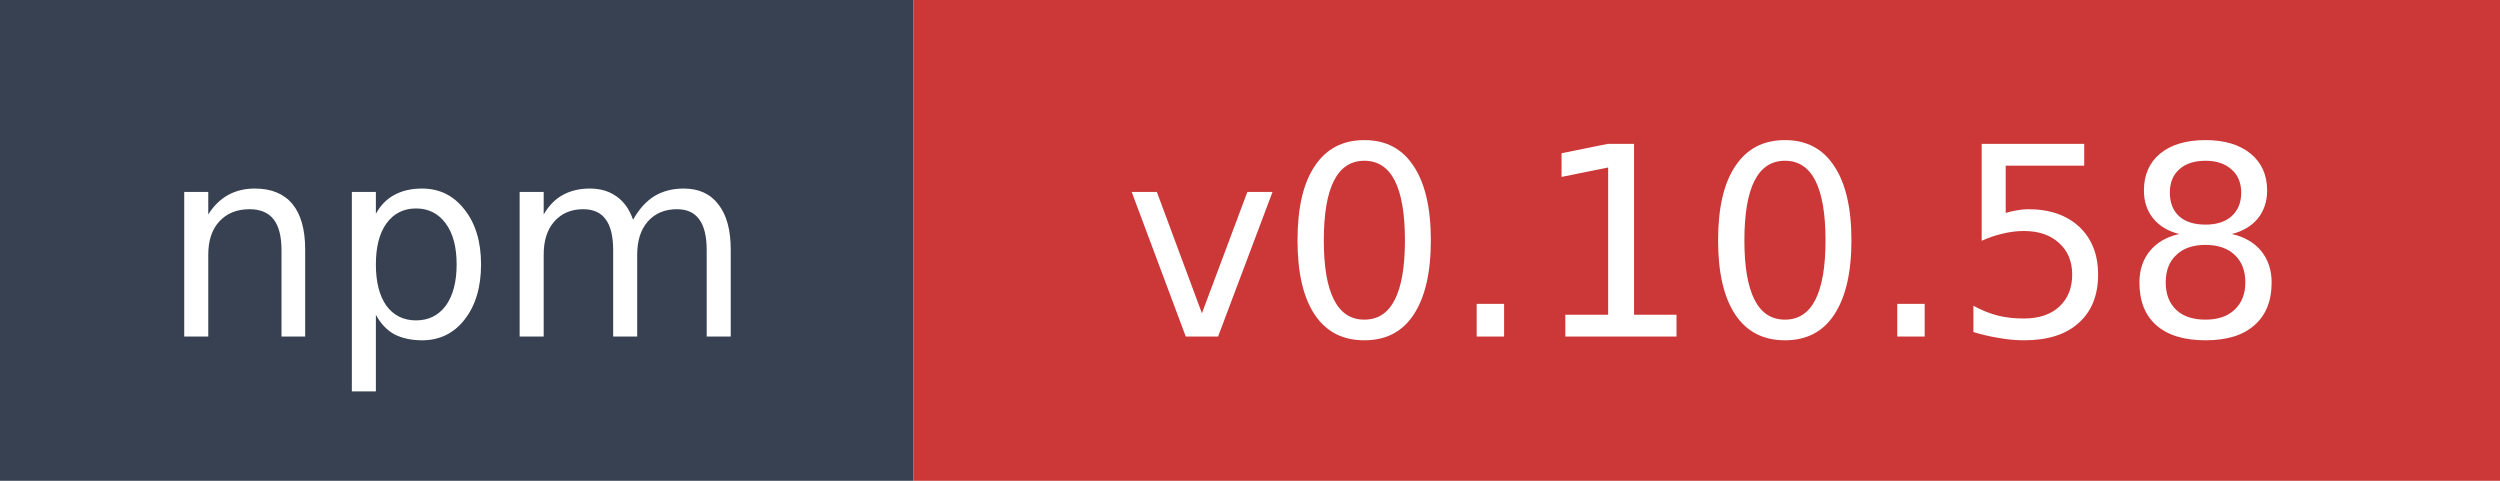
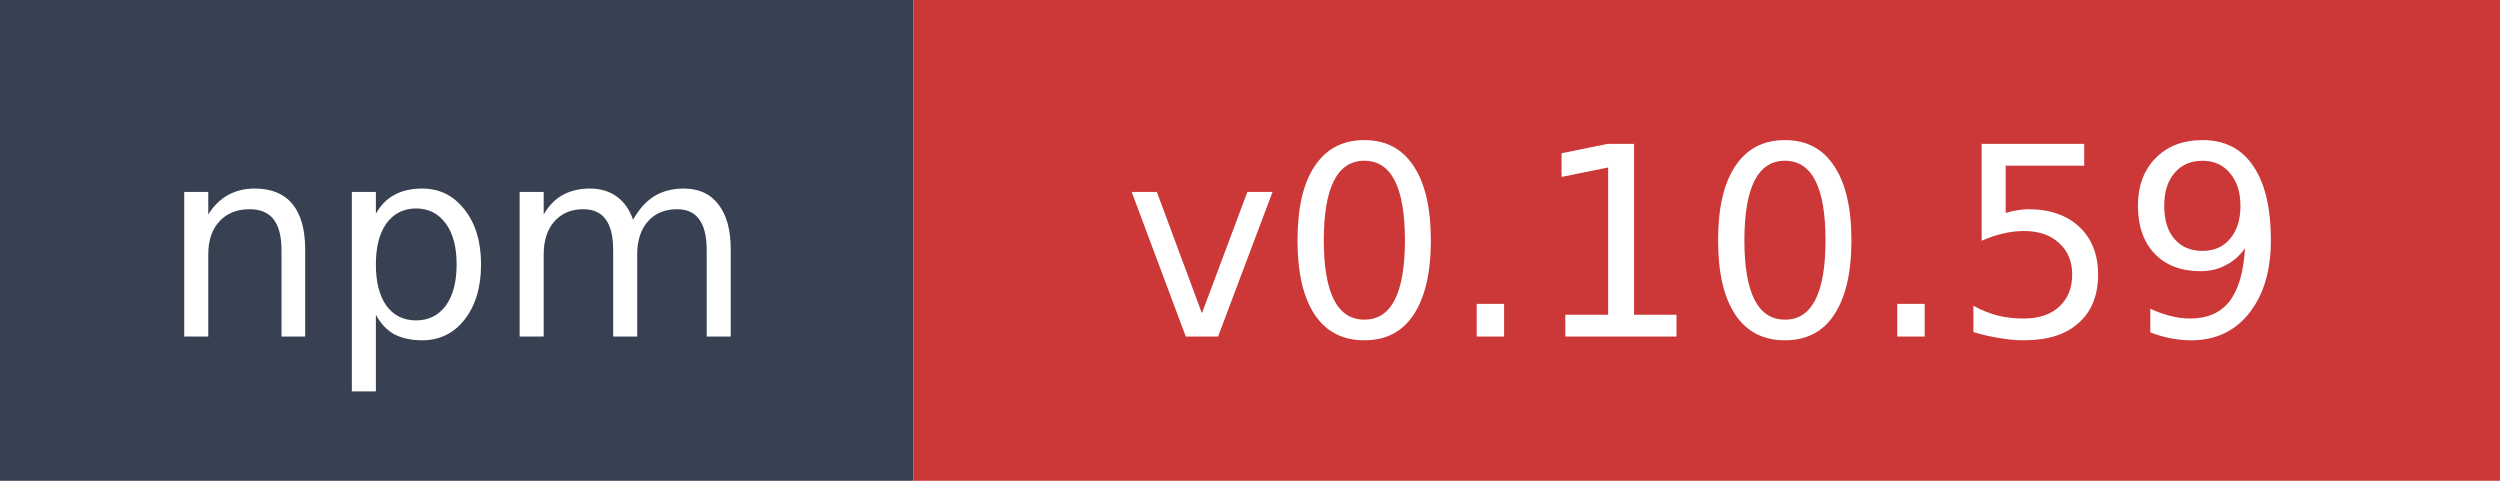
- <svg xmlns="http://www.w3.org/2000/svg" width="104" height="20" role="img" aria-label="npm: v0.10.58">
+ <svg xmlns="http://www.w3.org/2000/svg" width="104" height="20" role="img" aria-label="npm: v0.10.59">
  <rect width="38" height="20" fill="#374151" />
  <rect x="38" width="66" height="20" fill="#cb3837" />
  <text x="19" y="14" fill="#ffffff" font-family="Verdana,Geneva,DejaVu Sans,sans-serif" font-size="11" text-anchor="middle">npm</text>
-   <text x="71" y="14" fill="#ffffff" font-family="Verdana,Geneva,DejaVu Sans,sans-serif" font-size="11" text-anchor="middle">v0.10.58</text>
+   <text x="71" y="14" fill="#ffffff" font-family="Verdana,Geneva,DejaVu Sans,sans-serif" font-size="11" text-anchor="middle">v0.10.59</text>
</svg>
